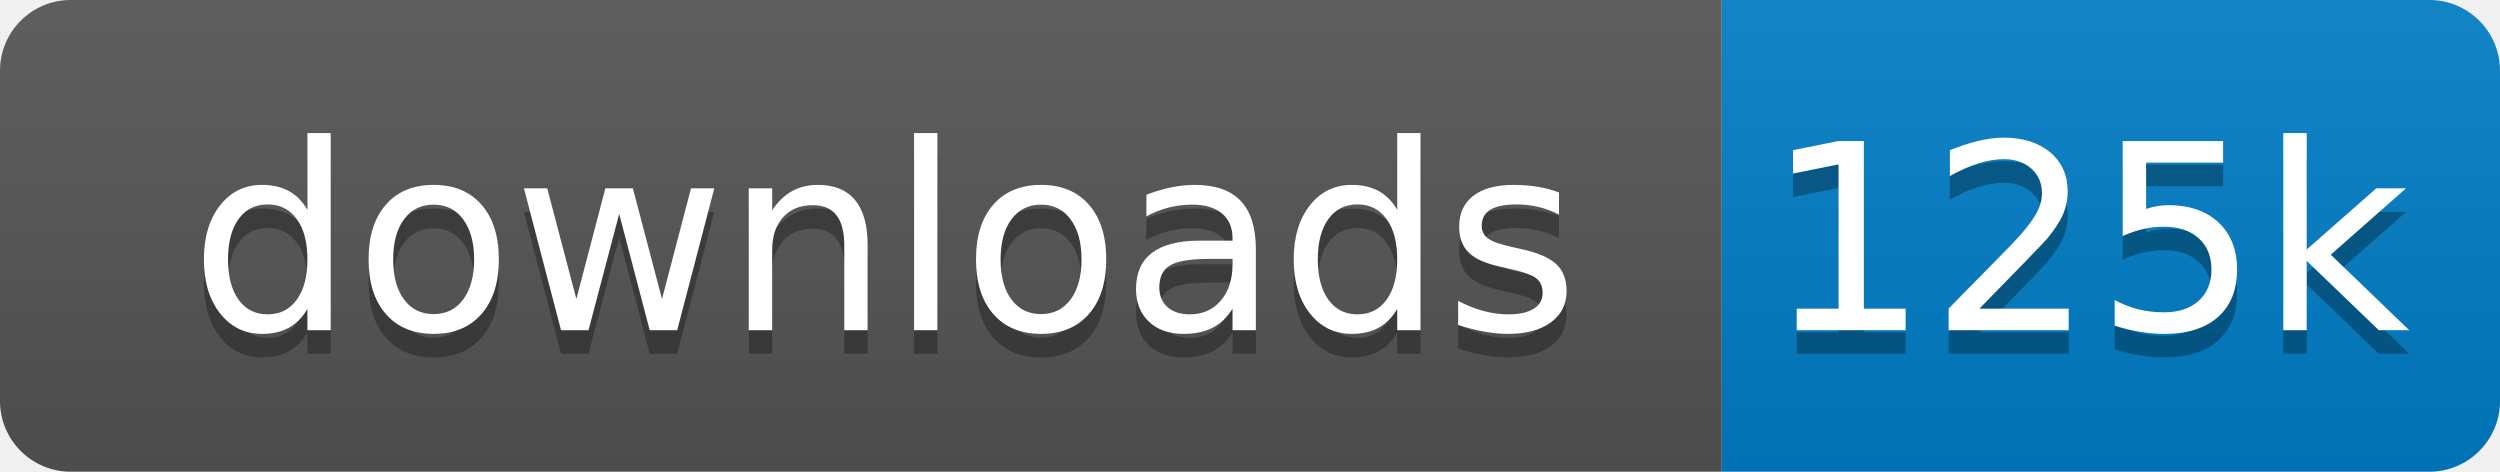
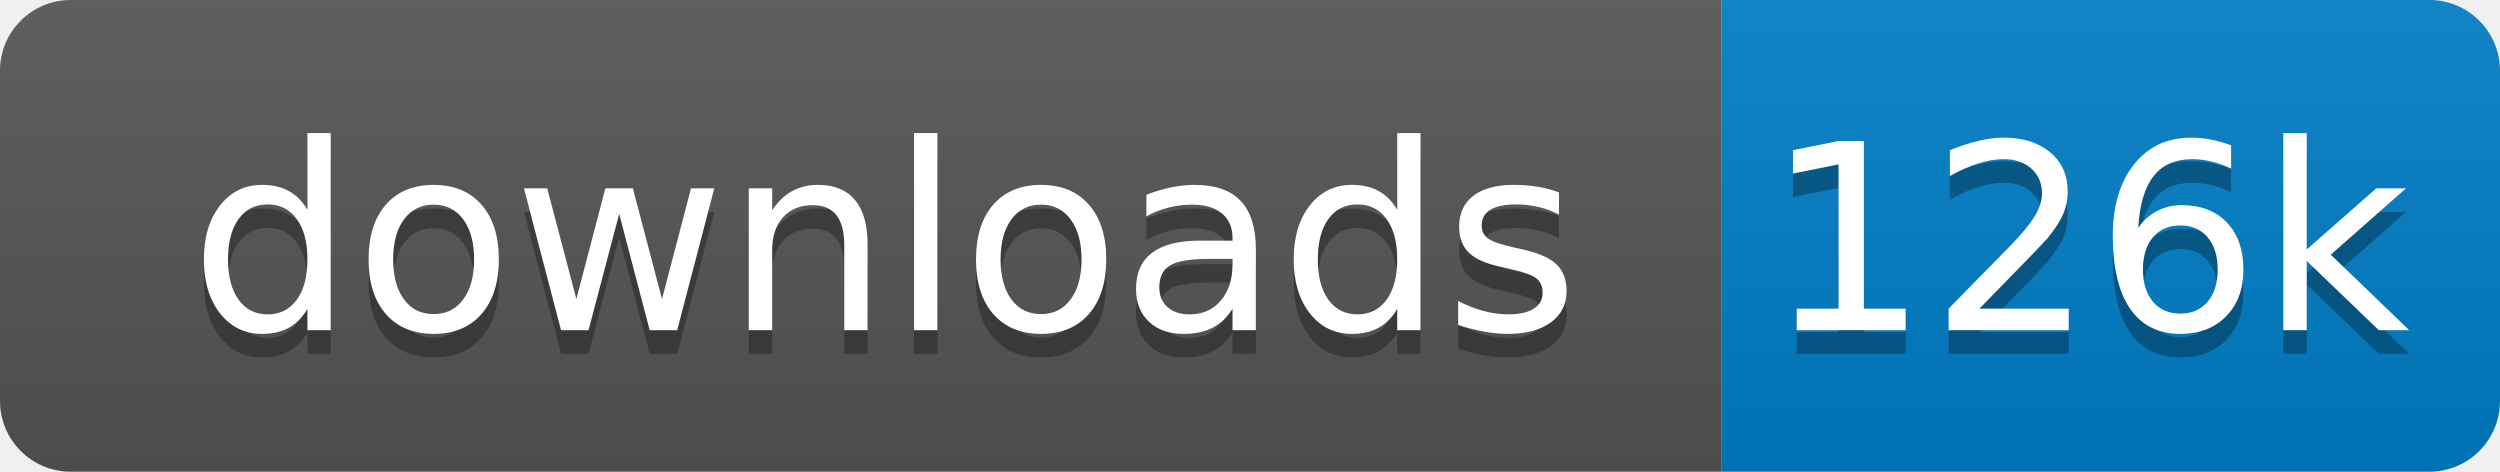
<svg xmlns="http://www.w3.org/2000/svg" xmlns:xlink="http://www.w3.org/1999/xlink" width="106" height="20">
  <linearGradient id="s" x2="0" y2="100%">
    <stop offset="0" stop-color="#bbb" stop-opacity=".1" />
    <stop offset="1" stop-opacity=".1" />
  </linearGradient>
  <clipPath id="r">
    <rect width="106" height="20" rx="3" fill="#fff" />
  </clipPath>
  <g clip-path="url(#r)" transform="scale(1)">
    <rect width="73" height="20" fill="#555" />
    <rect x="73" width="33" height="20" fill="#007ec6" />
    <rect width="106" height="20" fill="url(#s)" />
  </g>
  <g fill="#fff" text-anchor="middle" font-family="Verdana,Geneva,DejaVu Sans,sans-serif" text-rendering="geometricPrecision" font-size="110" transform="scale(1)">
    <image visibility="hidden" x="5" y="3" width="14" height="14" xlink:href="" />
    <text x="375" y="150" fill="#010101" fill-opacity=".3" transform="scale(.1)" textLength="630">downloads</text>
    <text x="375" y="140" transform="scale(.1)" textLength="630">downloads</text>
-     <text x="885" y="150" fill="#010101" fill-opacity=".3" transform="scale(.1)" textLength="230">125k</text>
-     <text x="885" y="140" transform="scale(.1)" textLength="230">125k</text>
+     <text x="885" y="150" fill="#010101" fill-opacity=".3" transform="scale(.1)" textLength="230">126k</text>
+     <text x="885" y="140" transform="scale(.1)" textLength="230">126k</text>
  </g>
</svg>
